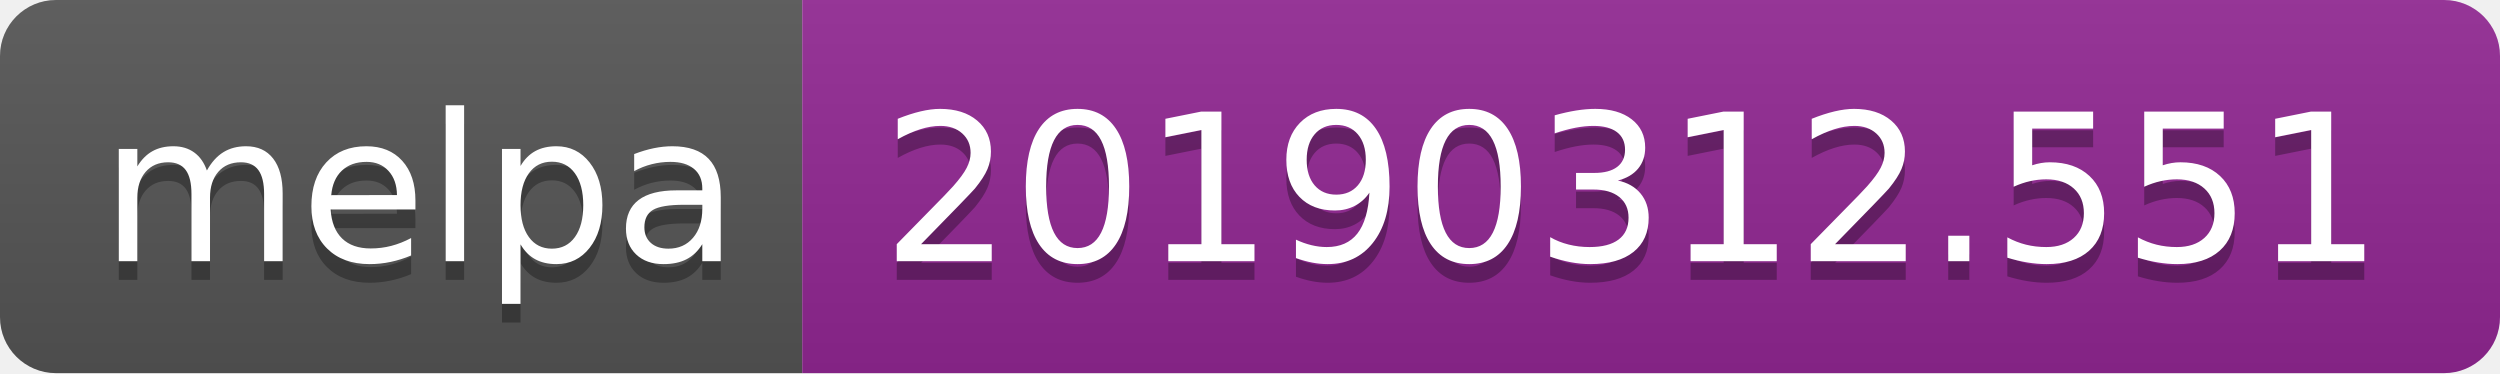
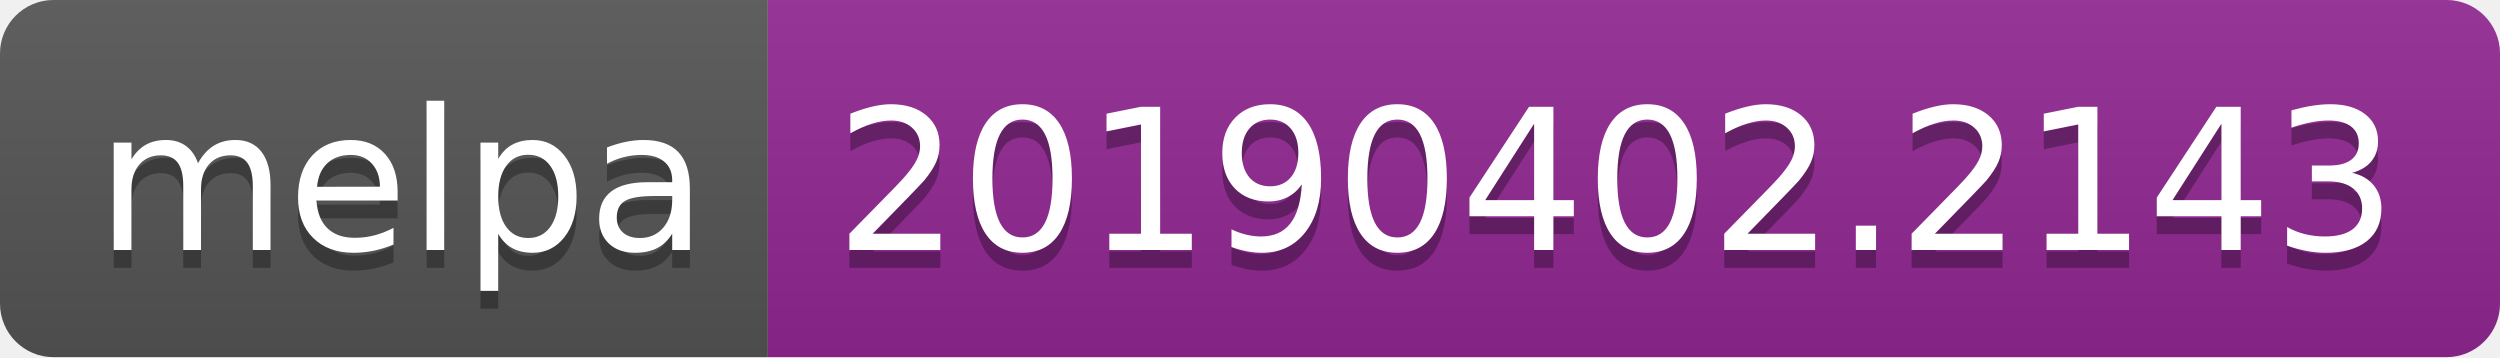
- <svg xmlns="http://www.w3.org/2000/svg" width="134" height="20">
+ <svg xmlns="http://www.w3.org/2000/svg" width="140" height="20">
  <linearGradient id="b" x2="0" y2="100%">
    <stop offset="0" stop-color="#bbb" stop-opacity=".1" />
    <stop offset="1" stop-opacity=".1" />
  </linearGradient>
  <clipPath id="a">
-     <rect width="134" height="20" rx="3" fill="#fff" />
+     <rect width="140" height="20" rx="3" fill="#fff" />
  </clipPath>
  <g clip-path="url(#a)">
    <path fill="#555" d="M0 0h43v20H0z" />
-     <path fill="#922793" d="M43 0h91v20H43z" />
-     <path fill="url(#b)" d="M0 0h134v20H0z" />
+     <path fill="#922793" d="M43 0h97v20H43z" />
+     <path fill="url(#b)" d="M0 0h140v20H0z" />
  </g>
  <g fill="#fff" text-anchor="middle" font-family="DejaVu Sans,Verdana,Geneva,sans-serif" font-size="110">
    <text x="225" y="150" fill="#010101" fill-opacity=".3" transform="scale(.1)" textLength="330">melpa</text>
    <text x="225" y="140" transform="scale(.1)" textLength="330">melpa</text>
-     <text x="875" y="150" fill="#010101" fill-opacity=".3" transform="scale(.1)" textLength="810">20190312.551</text>
-     <text x="875" y="140" transform="scale(.1)" textLength="810">20190312.551</text>
+     <text x="905" y="150" fill="#010101" fill-opacity=".3" transform="scale(.1)" textLength="870">20190402.2143</text>
+     <text x="905" y="140" transform="scale(.1)" textLength="870">20190402.2143</text>
  </g>
</svg>
